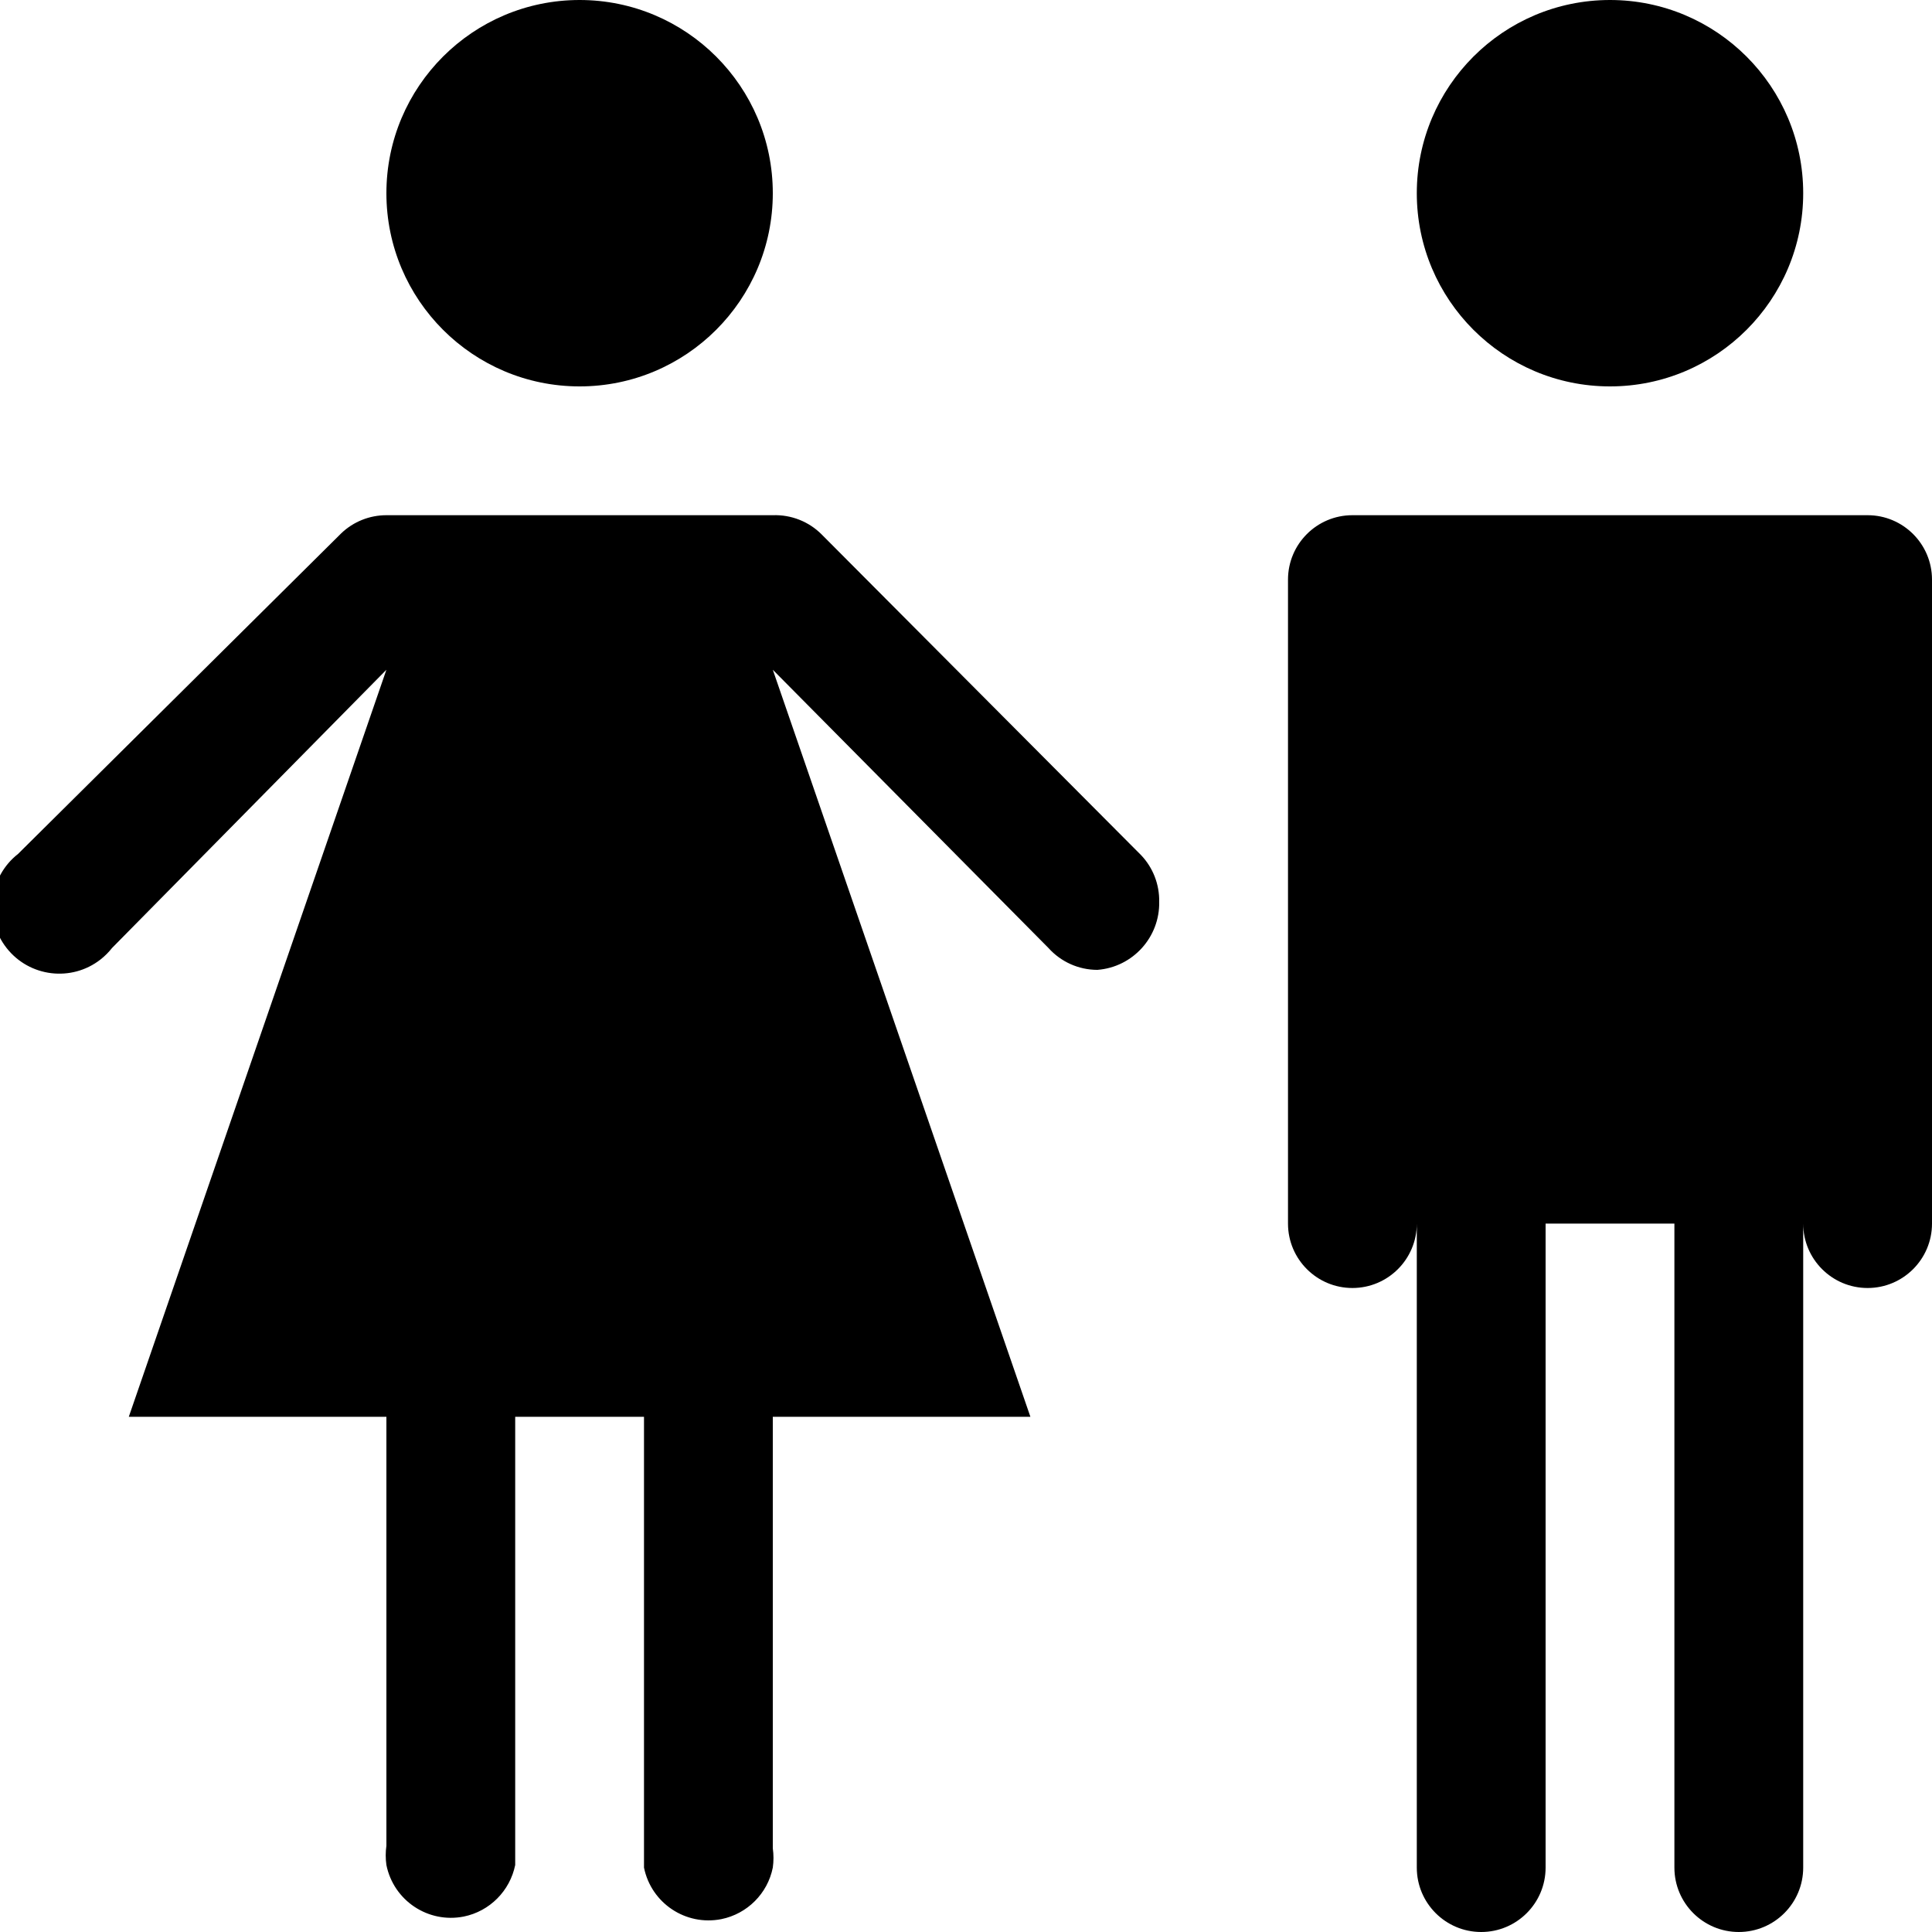
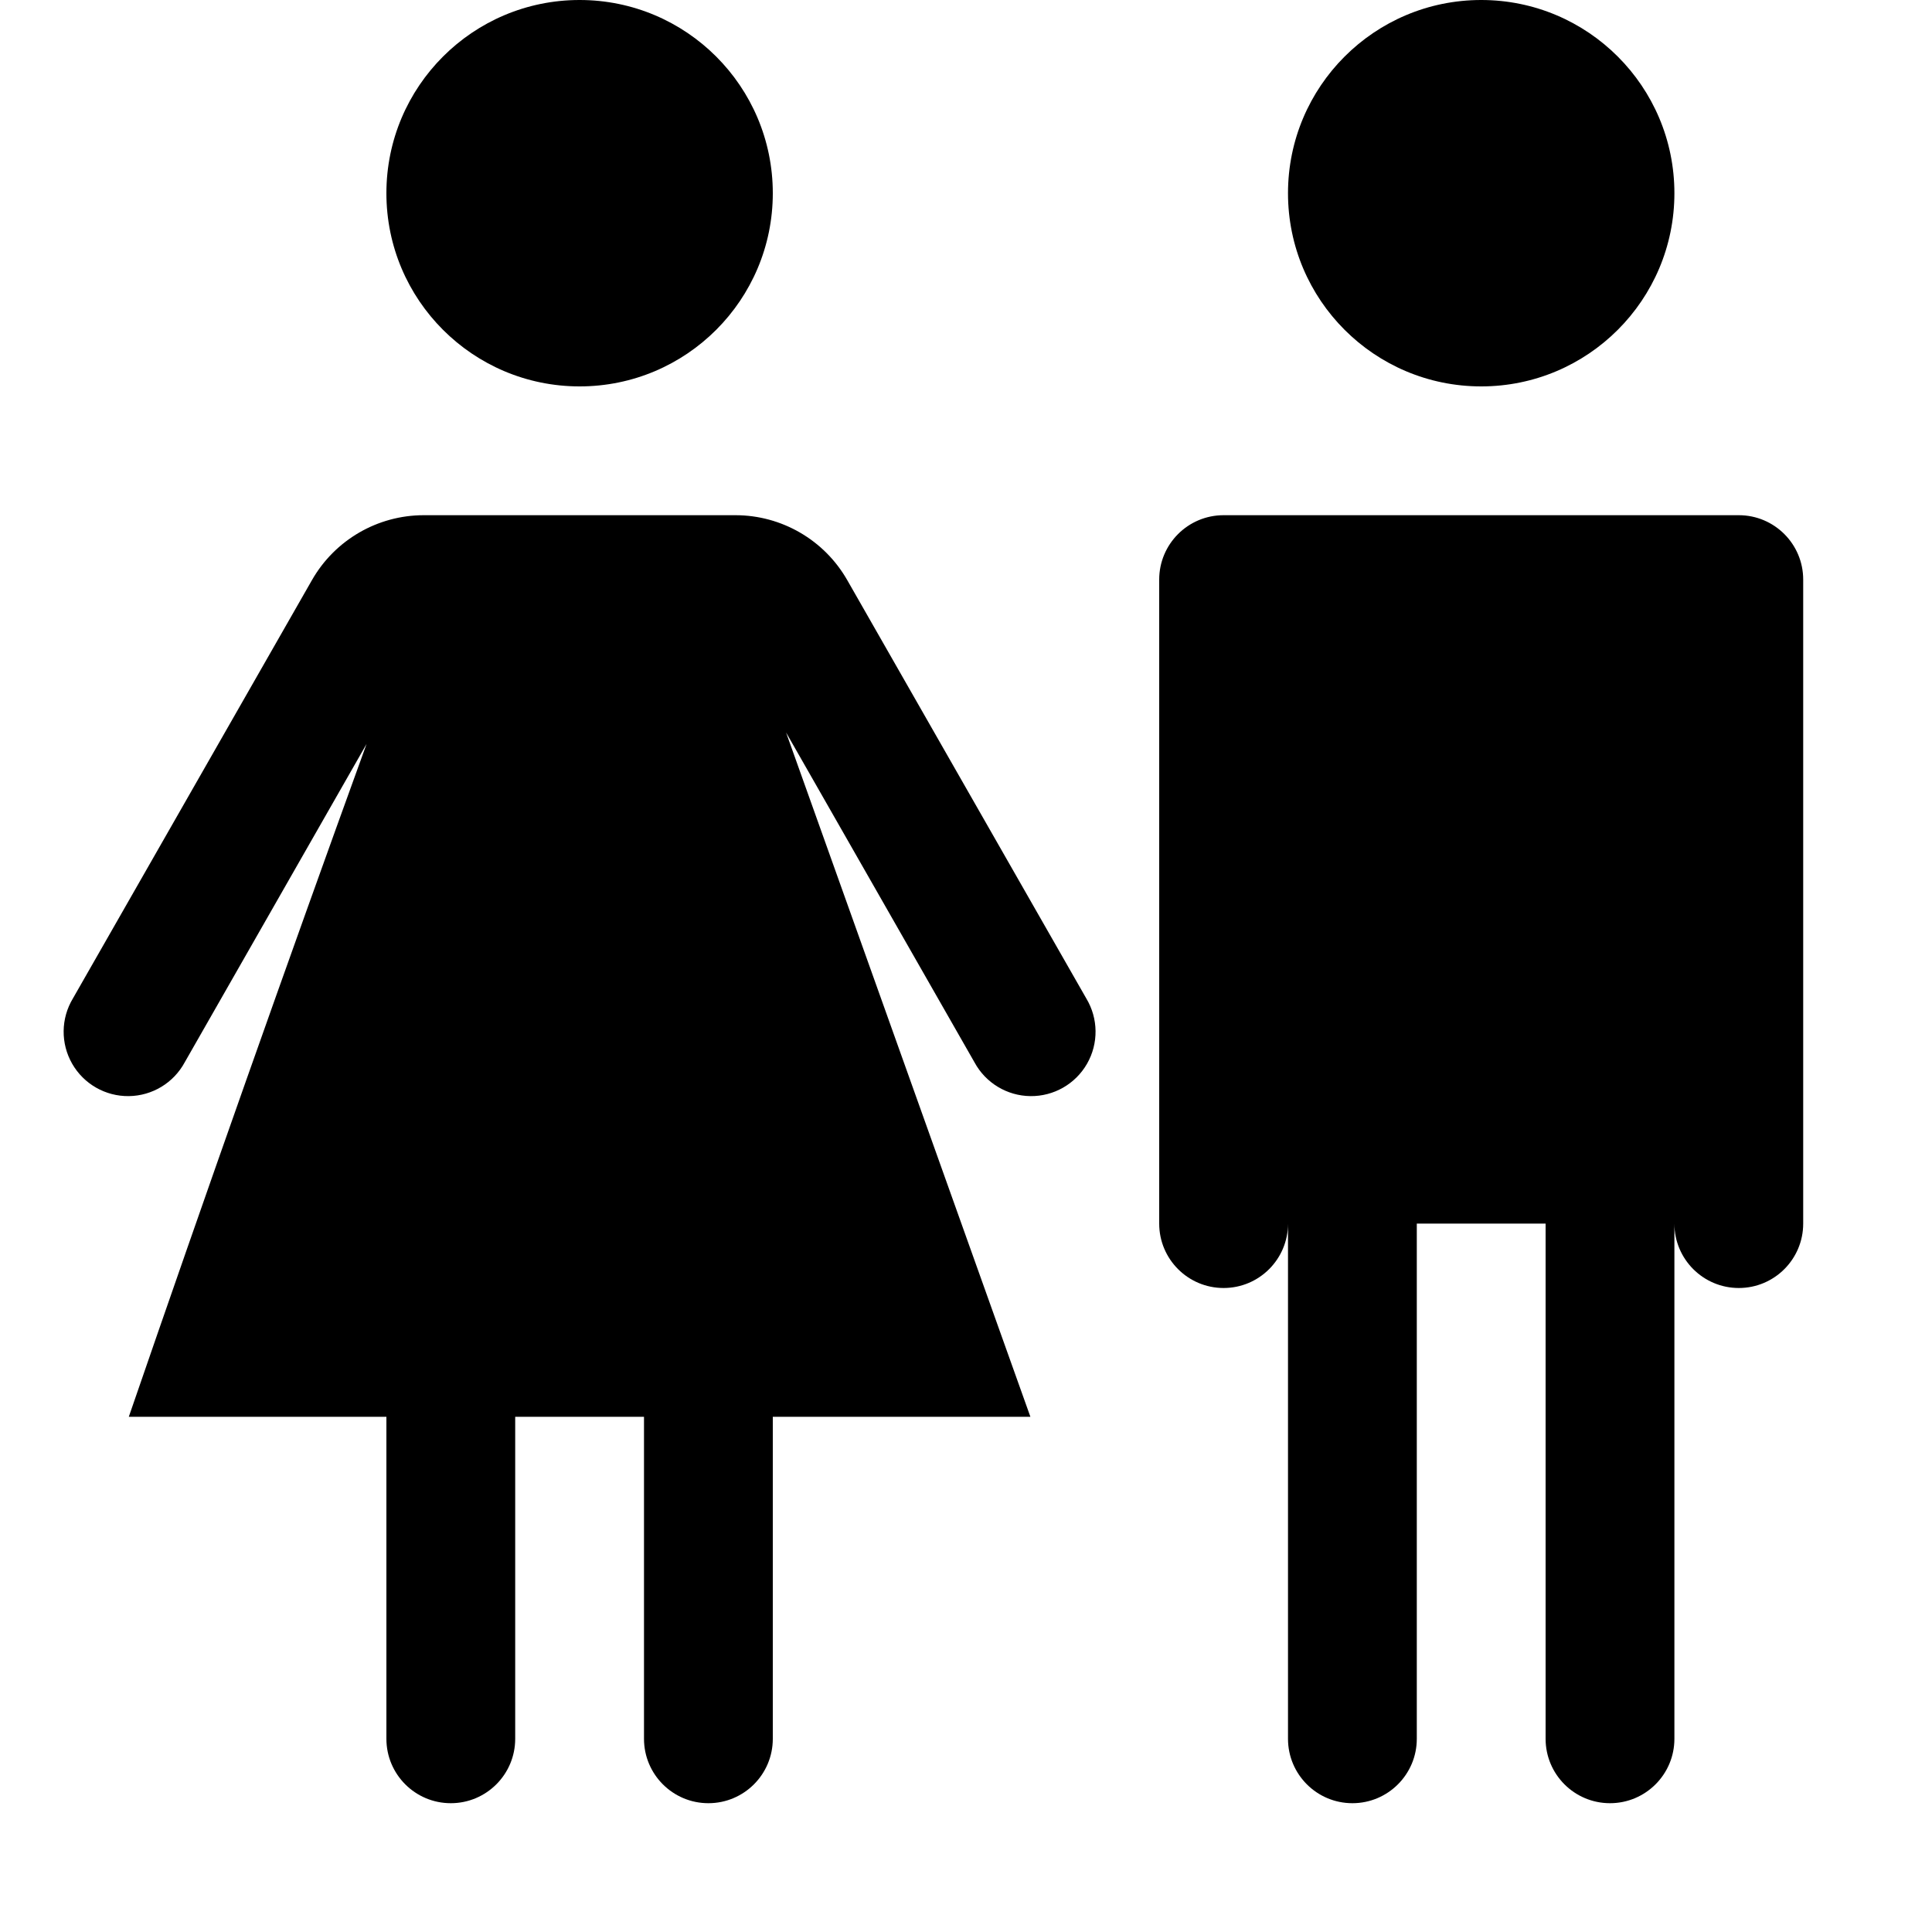
- <svg xmlns="http://www.w3.org/2000/svg" version="1.1" viewBox="0 0 15 15" fill="currentColor">
-   <path d="M4.5,3C3.672,3,3,2.328,3,1.5S3.672,0,4.5,0S6,0.672,6,1.5S5.328,3,4.5,3z M14,1.5C14,0.672,13.328,0,12.5,0  S11,0.672,11,1.5S11.672,3,12.5,3S14,2.328,14,1.5z M8.86,6.64L8.86,6.64L6.38,4.15l0,0C6.28,4.049,6.142,3.995,6,4H3  C2.87,4,2.744,4.05,2.65,4.14l0,0L0.14,6.63c-0.226,0.177-0.266,0.504-0.089,0.73s0.504,0.266,0.73,0.089  C0.814,7.423,0.844,7.393,0.87,7.36L3,5.2L1,11h2v3.33c-0.007,0.05-0.007,0.1,0,0.15  c0.056,0.276,0.324,0.455,0.601,0.4C3.802,14.839,3.959,14.681,4,14.48l0,0V11h1v3.5l0,0  c0.056,0.276,0.324,0.455,0.601,0.4C5.802,14.859,5.96,14.701,6,14.5c0.007-0.05,0.007-0.1,0-0.15V11h2L6,5.2  l2.14,2.16l0,0c0.097,0.108,0.235,0.17,0.38,0.17C8.795,7.509,9.006,7.276,9,7C9.002,6.866,8.952,6.737,8.86,6.64z   M14.5,4h-4C10.224,4,10,4.224,10,4.5v5c0,0.276,0.224,0.5,0.5,0.5S11,9.776,11,9.5v5c0,0.276,0.224,0.5,0.5,0.5  s0.5-0.224,0.5-0.5v-5h1v5c0,0.276,0.224,0.5,0.5,0.5s0.5-0.224,0.5-0.5v-5c0,0.276,0.224,0.5,0.5,0.5S15,9.776,15,9.5v-5  C15,4.224,14.776,4,14.5,4z" />
+ <svg xmlns="http://www.w3.org/2000/svg" viewBox="0 0 15 15" fill="currentColor">
+   <path d="M3 1.5a1.5 1.5 0 1 0 3 0 1.5 1.5 0 0 0-3 0ZM11.5 0a1.5 1.5 0 1 1 0 3 1.5 1.5 0 0 1 0-3ZM3.29 4a1 1 0 0 0-.868.504L.566 7.752a.5.5 0 1 0 .868.496l1.412-2.472A345.048 345.048 0 0 0 1 11h2v2.5a.5.5 0 0 0 1 0V11h1v2.5a.5.5 0 0 0 1 0V11h2L6.103 5.687l1.463 2.561a.5.5 0 1 0 .868-.496L6.578 4.504A1 1 0 0 0 5.71 4H3.29ZM9 4.5a.5.5 0 0 1 .5-.5h4a.5.5 0 0 1 .5.5v5a.5.5 0 0 1-1 0v4a.5.5 0 0 1-1 0v-4h-1v4a.5.5 0 0 1-1 0v-4a.5.5 0 0 1-1 0v-5Z" />
</svg>
